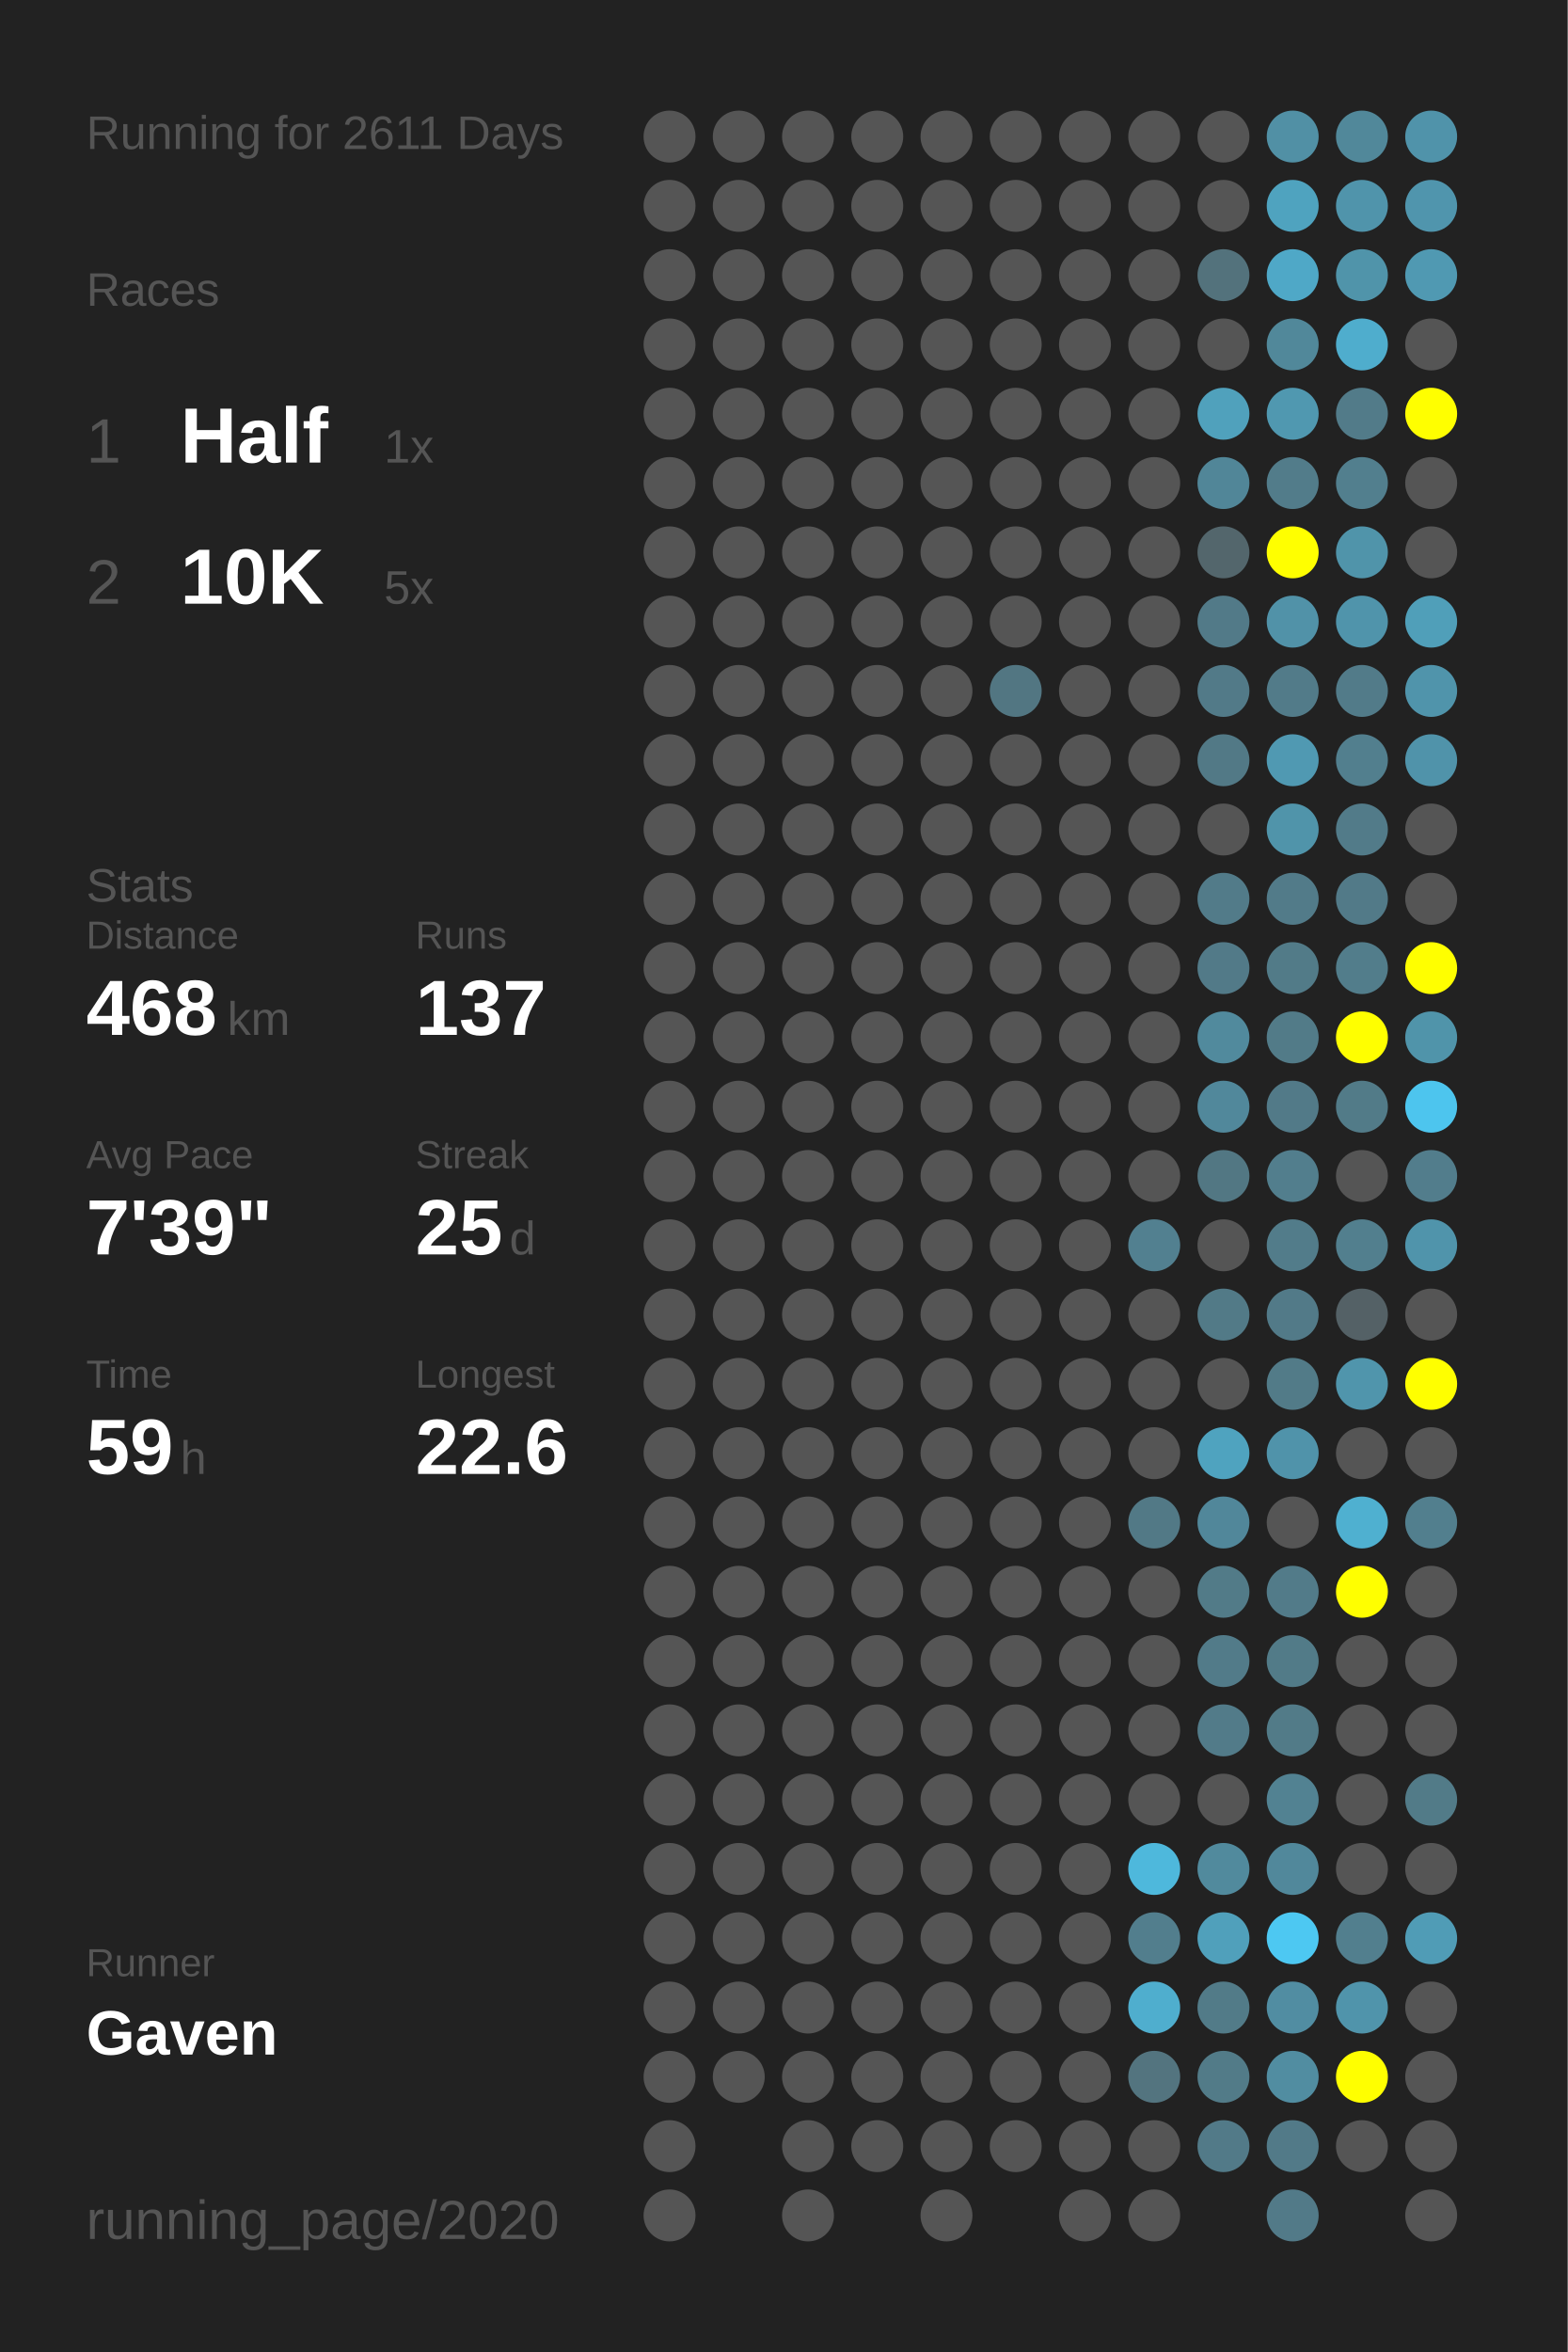
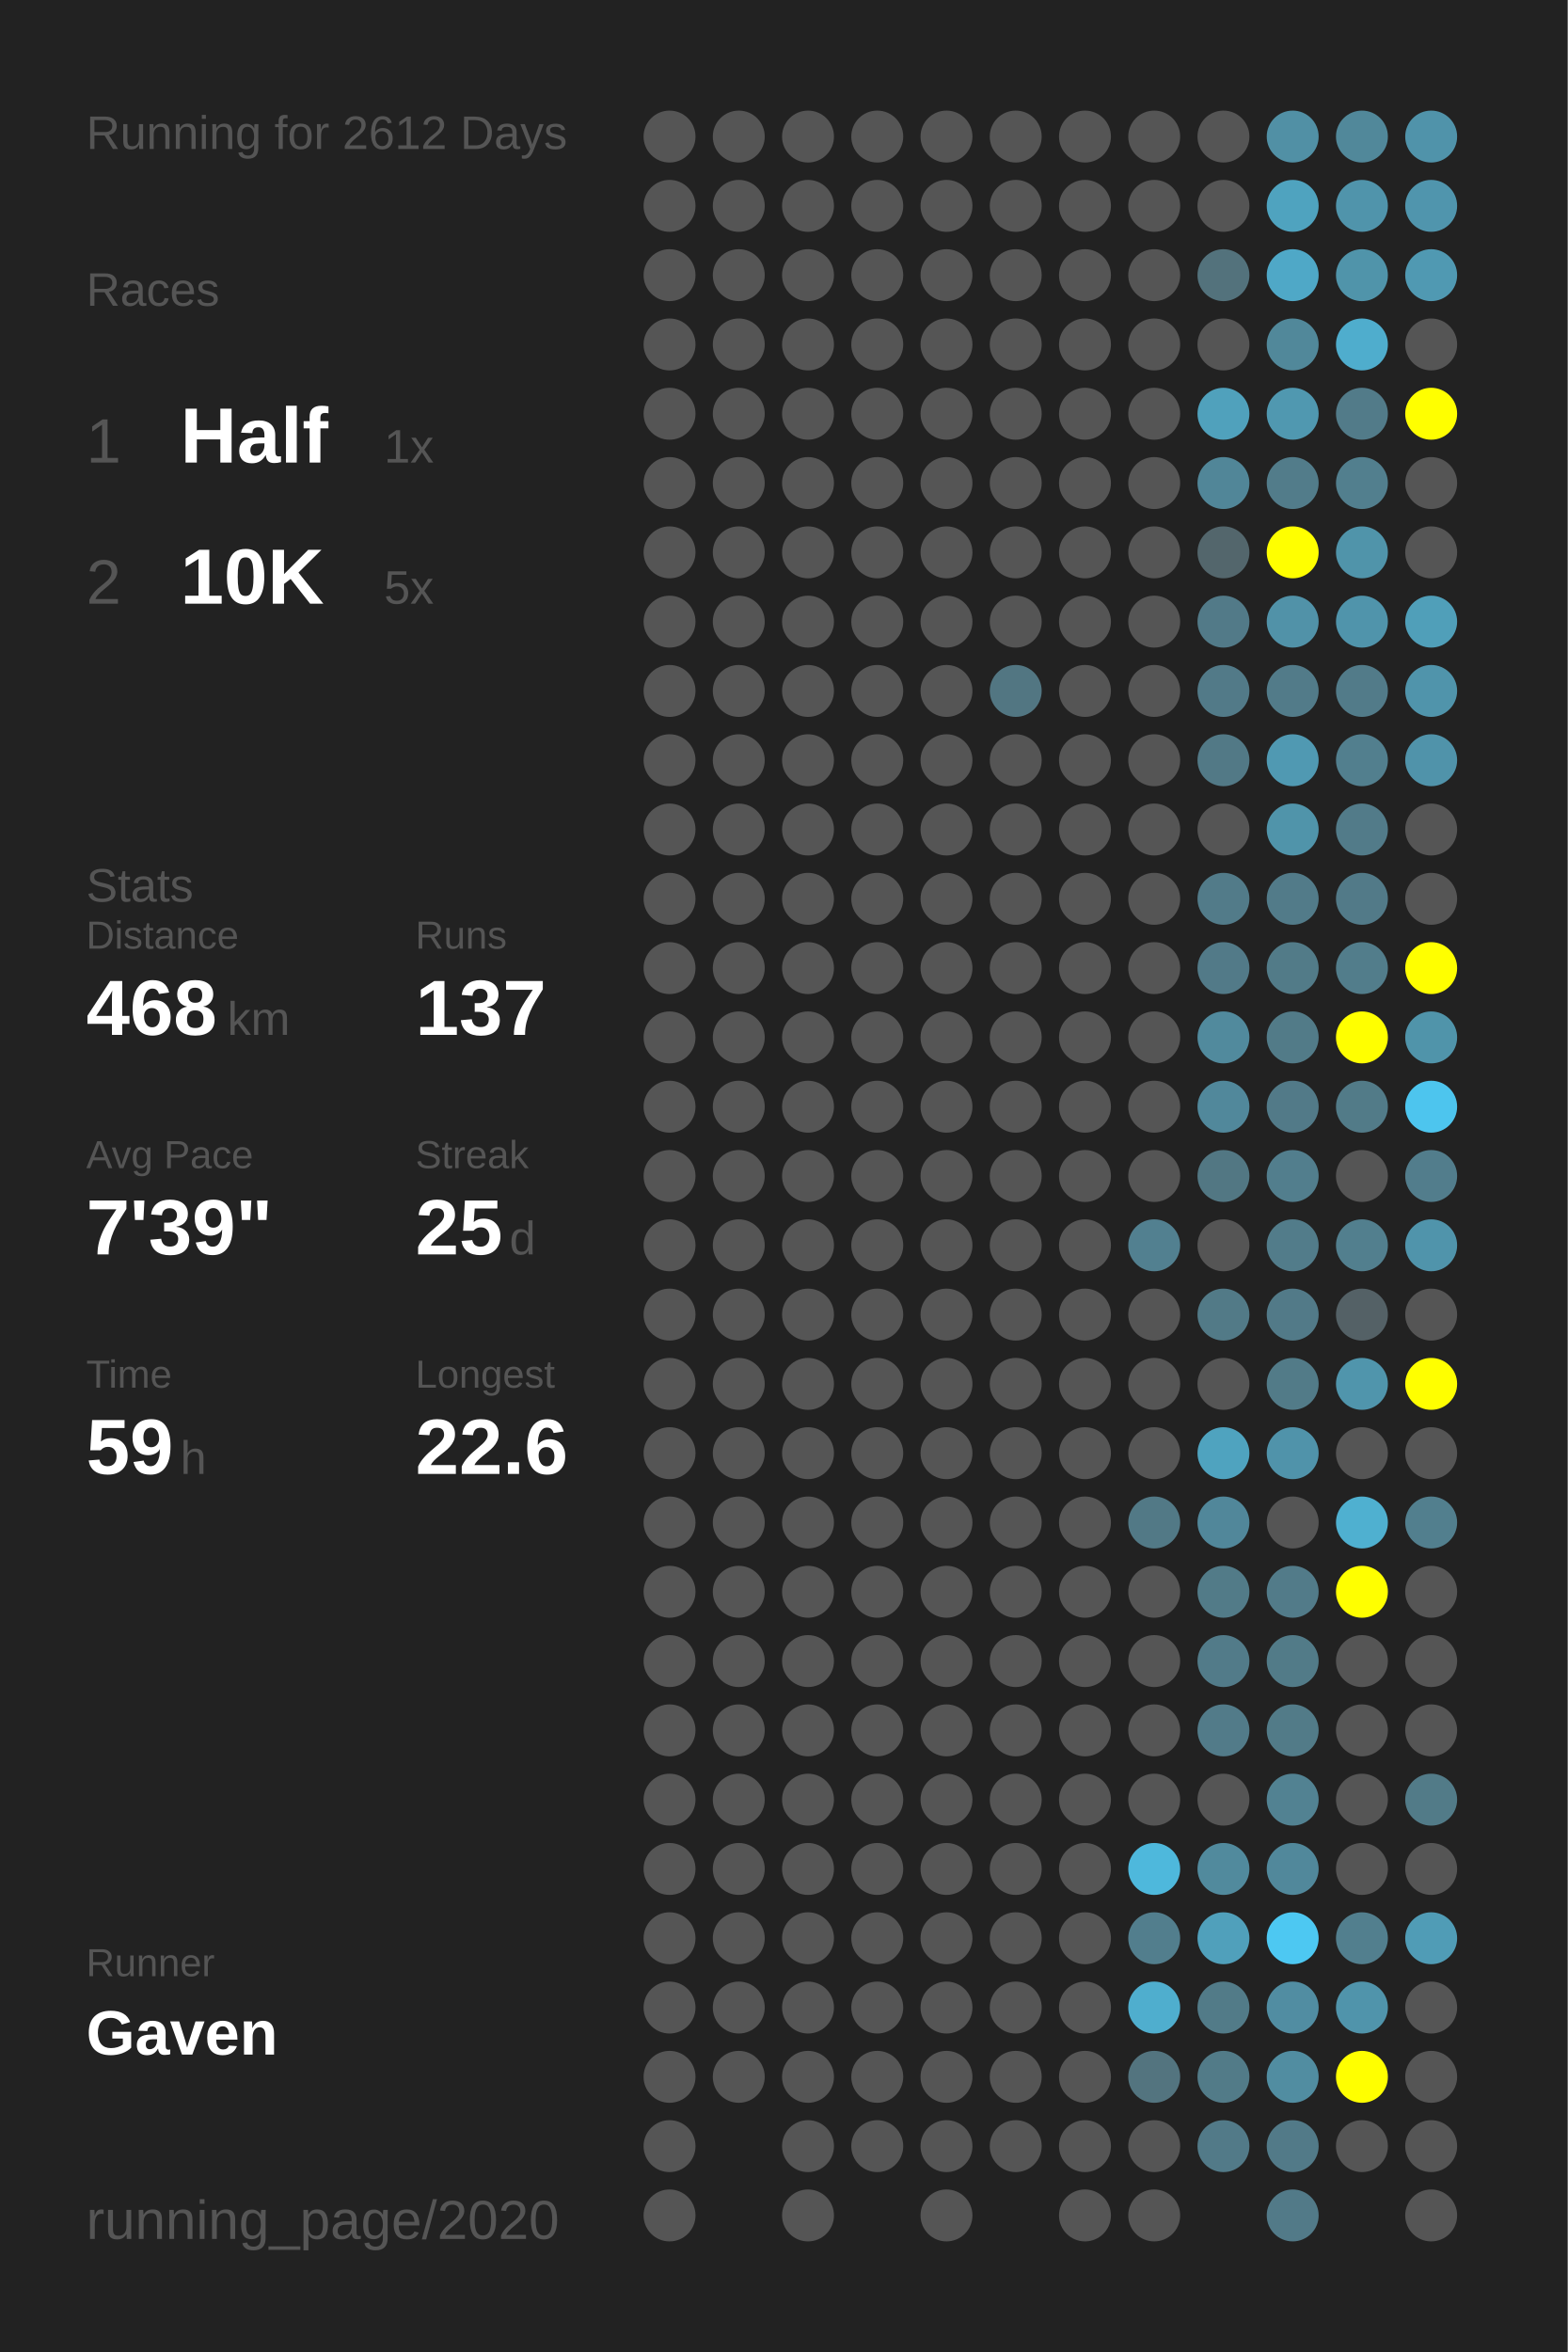
<svg xmlns="http://www.w3.org/2000/svg" baseProfile="full" height="300mm" version="1.1" viewBox="0,0,200,300" width="200mm">
  <defs />
  <rect fill="#222222" height="300" width="200" x="0" y="0" />
-   <text fill="#555555" style="font-size:6px; font-family:Arial;" x="11" y="19">Running for 2611 Days</text>
+   <text fill="#555555" style="font-size:6px; font-family:Arial;" x="11" y="19">Running for 2612 Days</text>
  <text fill="#555555" style="font-size:6px; font-family:Arial;" x="11" y="39">Races</text>
  <text fill="#555555" style="font-size:8px; font-family:Arial;" x="11" y="59">1</text>
  <text fill="#FFFFFF" style="font-size:10px; font-family:Arial; font-weight:bold;" x="23" y="59">Half</text>
  <text fill="#555555" style="font-size:6px; font-family:Arial;" x="49" y="59">1x</text>
  <text fill="#555555" style="font-size:8px; font-family:Arial;" x="11" y="77">2</text>
  <text fill="#FFFFFF" style="font-size:10px; font-family:Arial; font-weight:bold;" x="23" y="77">10K</text>
  <text fill="#555555" style="font-size:6px; font-family:Arial;" x="49" y="77">5x</text>
  <text fill="#555555" style="font-size:6px; font-family:Arial;" x="11" y="115">Stats</text>
  <text fill="#555555" style="font-size:5px; font-family:Arial;" x="11" y="121">Distance</text>
  <text fill="#FFFFFF" style="font-size:10px; font-family:Arial; font-weight:bold;" x="11" y="132">468</text>
  <text fill="#555555" style="font-size:6px; font-family:Arial;" x="29" y="132">km</text>
  <text fill="#555555" style="font-size:5px; font-family:Arial;" x="53" y="121">Runs</text>
  <text fill="#FFFFFF" style="font-size:10px; font-family:Arial; font-weight:bold;" x="53" y="132">137</text>
  <text fill="#555555" style="font-size:5px; font-family:Arial;" x="11" y="149">Avg Pace</text>
  <text fill="#FFFFFF" style="font-size:10px; font-family:Arial; font-weight:bold;" x="11" y="160">7'39"</text>
  <text fill="#555555" style="font-size:5px; font-family:Arial;" x="53" y="149">Streak</text>
  <text fill="#FFFFFF" style="font-size:10px; font-family:Arial; font-weight:bold;" x="53" y="160">25</text>
  <text fill="#555555" style="font-size:6px; font-family:Arial;" x="65" y="160">d</text>
  <text fill="#555555" style="font-size:5px; font-family:Arial;" x="11" y="177">Time</text>
  <text fill="#FFFFFF" style="font-size:10px; font-family:Arial; font-weight:bold;" x="11" y="188">59</text>
  <text fill="#555555" style="font-size:6px; font-family:Arial;" x="23" y="188">h</text>
  <text fill="#555555" style="font-size:5px; font-family:Arial;" x="53" y="177">Longest</text>
  <text fill="#FFFFFF" style="font-size:10px; font-family:Arial; font-weight:bold;" x="53" y="188">22.6</text>
  <text fill="#555555" style="font-size:5px; font-family:Arial;" x="11" y="252.065">Runner</text>
  <text fill="#FFFFFF" style="font-size:8px; font-family:Arial; font-weight:bold;" x="11" y="262.065">Gaven</text>
  <text fill="#555555" style="font-size:7px; font-family:Arial;" x="11" y="285.581">running_page/2020</text>
  <circle cx="85.417" cy="17.419" fill="#555555" r="3.312" />
  <circle cx="85.417" cy="26.258" fill="#555555" r="3.312" />
  <circle cx="85.417" cy="35.097" fill="#555555" r="3.312" />
  <circle cx="85.417" cy="43.935" fill="#555555" r="3.312" />
  <circle cx="85.417" cy="52.774" fill="#555555" r="3.312" />
  <circle cx="85.417" cy="61.613" fill="#555555" r="3.312" />
  <circle cx="85.417" cy="70.452" fill="#555555" r="3.312" />
  <circle cx="85.417" cy="79.29" fill="#555555" r="3.312" />
  <circle cx="85.417" cy="88.129" fill="#555555" r="3.312" />
  <circle cx="85.417" cy="96.968" fill="#555555" r="3.312" />
  <circle cx="85.417" cy="105.806" fill="#555555" r="3.312" />
  <circle cx="85.417" cy="114.645" fill="#555555" r="3.312" />
  <circle cx="85.417" cy="123.484" fill="#555555" r="3.312" />
  <circle cx="85.417" cy="132.323" fill="#555555" r="3.312" />
  <circle cx="85.417" cy="141.161" fill="#555555" r="3.312" />
  <circle cx="85.417" cy="150" fill="#555555" r="3.312" />
  <circle cx="85.417" cy="158.839" fill="#555555" r="3.312" />
  <circle cx="85.417" cy="167.677" fill="#555555" r="3.312" />
  <circle cx="85.417" cy="176.516" fill="#555555" r="3.312" />
  <circle cx="85.417" cy="185.355" fill="#555555" r="3.312" />
  <circle cx="85.417" cy="194.194" fill="#555555" r="3.312" />
  <circle cx="85.417" cy="203.032" fill="#555555" r="3.312" />
  <circle cx="85.417" cy="211.871" fill="#555555" r="3.312" />
  <circle cx="85.417" cy="220.71" fill="#555555" r="3.312" />
  <circle cx="85.417" cy="229.548" fill="#555555" r="3.312" />
  <circle cx="85.417" cy="238.387" fill="#555555" r="3.312" />
  <circle cx="85.417" cy="247.226" fill="#555555" r="3.312" />
  <circle cx="85.417" cy="256.065" fill="#555555" r="3.312" />
  <circle cx="85.417" cy="264.903" fill="#555555" r="3.312" />
  <circle cx="85.417" cy="273.742" fill="#555555" r="3.312" />
  <circle cx="85.417" cy="282.581" fill="#555555" r="3.312" />
  <circle cx="94.25" cy="17.419" fill="#555555" r="3.312" />
  <circle cx="94.25" cy="26.258" fill="#555555" r="3.312" />
  <circle cx="94.25" cy="35.097" fill="#555555" r="3.312" />
  <circle cx="94.25" cy="43.935" fill="#555555" r="3.312" />
  <circle cx="94.25" cy="52.774" fill="#555555" r="3.312" />
  <circle cx="94.25" cy="61.613" fill="#555555" r="3.312" />
  <circle cx="94.25" cy="70.452" fill="#555555" r="3.312" />
  <circle cx="94.25" cy="79.29" fill="#555555" r="3.312" />
  <circle cx="94.25" cy="88.129" fill="#555555" r="3.312" />
  <circle cx="94.25" cy="96.968" fill="#555555" r="3.312" />
  <circle cx="94.25" cy="105.806" fill="#555555" r="3.312" />
  <circle cx="94.25" cy="114.645" fill="#555555" r="3.312" />
  <circle cx="94.25" cy="123.484" fill="#555555" r="3.312" />
  <circle cx="94.25" cy="132.323" fill="#555555" r="3.312" />
  <circle cx="94.25" cy="141.161" fill="#555555" r="3.312" />
  <circle cx="94.25" cy="150" fill="#555555" r="3.312" />
  <circle cx="94.25" cy="158.839" fill="#555555" r="3.312" />
  <circle cx="94.25" cy="167.677" fill="#555555" r="3.312" />
  <circle cx="94.25" cy="176.516" fill="#555555" r="3.312" />
  <circle cx="94.25" cy="185.355" fill="#555555" r="3.312" />
  <circle cx="94.25" cy="194.194" fill="#555555" r="3.312" />
  <circle cx="94.25" cy="203.032" fill="#555555" r="3.312" />
  <circle cx="94.25" cy="211.871" fill="#555555" r="3.312" />
  <circle cx="94.25" cy="220.71" fill="#555555" r="3.312" />
  <circle cx="94.25" cy="229.548" fill="#555555" r="3.312" />
  <circle cx="94.25" cy="238.387" fill="#555555" r="3.312" />
  <circle cx="94.25" cy="247.226" fill="#555555" r="3.312" />
  <circle cx="94.25" cy="256.065" fill="#555555" r="3.312" />
  <circle cx="94.25" cy="264.903" fill="#555555" r="3.312" />
  <circle cx="103.083" cy="17.419" fill="#555555" r="3.312" />
  <circle cx="103.083" cy="26.258" fill="#555555" r="3.312" />
  <circle cx="103.083" cy="35.097" fill="#555555" r="3.312" />
  <circle cx="103.083" cy="43.935" fill="#555555" r="3.312" />
  <circle cx="103.083" cy="52.774" fill="#555555" r="3.312" />
  <circle cx="103.083" cy="61.613" fill="#555555" r="3.312" />
  <circle cx="103.083" cy="70.452" fill="#555555" r="3.312" />
  <circle cx="103.083" cy="79.29" fill="#555555" r="3.312" />
  <circle cx="103.083" cy="88.129" fill="#555555" r="3.312" />
  <circle cx="103.083" cy="96.968" fill="#555555" r="3.312" />
  <circle cx="103.083" cy="105.806" fill="#555555" r="3.312" />
  <circle cx="103.083" cy="114.645" fill="#555555" r="3.312" />
  <circle cx="103.083" cy="123.484" fill="#555555" r="3.312" />
  <circle cx="103.083" cy="132.323" fill="#555555" r="3.312" />
  <circle cx="103.083" cy="141.161" fill="#555555" r="3.312" />
  <circle cx="103.083" cy="150" fill="#555555" r="3.312" />
  <circle cx="103.083" cy="158.839" fill="#555555" r="3.312" />
  <circle cx="103.083" cy="167.677" fill="#555555" r="3.312" />
  <circle cx="103.083" cy="176.516" fill="#555555" r="3.312" />
  <circle cx="103.083" cy="185.355" fill="#555555" r="3.312" />
  <circle cx="103.083" cy="194.194" fill="#555555" r="3.312" />
  <circle cx="103.083" cy="203.032" fill="#555555" r="3.312" />
  <circle cx="103.083" cy="211.871" fill="#555555" r="3.312" />
  <circle cx="103.083" cy="220.71" fill="#555555" r="3.312" />
  <circle cx="103.083" cy="229.548" fill="#555555" r="3.312" />
  <circle cx="103.083" cy="238.387" fill="#555555" r="3.312" />
  <circle cx="103.083" cy="247.226" fill="#555555" r="3.312" />
  <circle cx="103.083" cy="256.065" fill="#555555" r="3.312" />
  <circle cx="103.083" cy="264.903" fill="#555555" r="3.312" />
  <circle cx="103.083" cy="273.742" fill="#555555" r="3.312" />
  <circle cx="103.083" cy="282.581" fill="#555555" r="3.312" />
  <circle cx="111.917" cy="17.419" fill="#555555" r="3.312" />
  <circle cx="111.917" cy="26.258" fill="#555555" r="3.312" />
  <circle cx="111.917" cy="35.097" fill="#555555" r="3.312" />
  <circle cx="111.917" cy="43.935" fill="#555555" r="3.312" />
  <circle cx="111.917" cy="52.774" fill="#555555" r="3.312" />
  <circle cx="111.917" cy="61.613" fill="#555555" r="3.312" />
  <circle cx="111.917" cy="70.452" fill="#555555" r="3.312" />
  <circle cx="111.917" cy="79.29" fill="#555555" r="3.312" />
  <circle cx="111.917" cy="88.129" fill="#555555" r="3.312" />
  <circle cx="111.917" cy="96.968" fill="#555555" r="3.312" />
  <circle cx="111.917" cy="105.806" fill="#555555" r="3.312" />
  <circle cx="111.917" cy="114.645" fill="#555555" r="3.312" />
  <circle cx="111.917" cy="123.484" fill="#555555" r="3.312" />
  <circle cx="111.917" cy="132.323" fill="#555555" r="3.312" />
  <circle cx="111.917" cy="141.161" fill="#555555" r="3.312" />
  <circle cx="111.917" cy="150" fill="#555555" r="3.312" />
  <circle cx="111.917" cy="158.839" fill="#555555" r="3.312" />
  <circle cx="111.917" cy="167.677" fill="#555555" r="3.312" />
  <circle cx="111.917" cy="176.516" fill="#555555" r="3.312" />
  <circle cx="111.917" cy="185.355" fill="#555555" r="3.312" />
  <circle cx="111.917" cy="194.194" fill="#555555" r="3.312" />
  <circle cx="111.917" cy="203.032" fill="#555555" r="3.312" />
  <circle cx="111.917" cy="211.871" fill="#555555" r="3.312" />
  <circle cx="111.917" cy="220.71" fill="#555555" r="3.312" />
  <circle cx="111.917" cy="229.548" fill="#555555" r="3.312" />
  <circle cx="111.917" cy="238.387" fill="#555555" r="3.312" />
  <circle cx="111.917" cy="247.226" fill="#555555" r="3.312" />
  <circle cx="111.917" cy="256.065" fill="#555555" r="3.312" />
  <circle cx="111.917" cy="264.903" fill="#555555" r="3.312" />
  <circle cx="111.917" cy="273.742" fill="#555555" r="3.312" />
  <circle cx="120.75" cy="17.419" fill="#555555" r="3.312" />
  <circle cx="120.75" cy="26.258" fill="#555555" r="3.312" />
  <circle cx="120.75" cy="35.097" fill="#555555" r="3.312" />
  <circle cx="120.75" cy="43.935" fill="#555555" r="3.312" />
  <circle cx="120.75" cy="52.774" fill="#555555" r="3.312" />
  <circle cx="120.75" cy="61.613" fill="#555555" r="3.312" />
  <circle cx="120.75" cy="70.452" fill="#555555" r="3.312" />
  <circle cx="120.75" cy="79.29" fill="#555555" r="3.312" />
  <circle cx="120.75" cy="88.129" fill="#555555" r="3.312" />
  <circle cx="120.75" cy="96.968" fill="#555555" r="3.312" />
  <circle cx="120.75" cy="105.806" fill="#555555" r="3.312" />
  <circle cx="120.75" cy="114.645" fill="#555555" r="3.312" />
  <circle cx="120.75" cy="123.484" fill="#555555" r="3.312" />
  <circle cx="120.75" cy="132.323" fill="#555555" r="3.312" />
  <circle cx="120.75" cy="141.161" fill="#555555" r="3.312" />
  <circle cx="120.75" cy="150" fill="#555555" r="3.312" />
  <circle cx="120.75" cy="158.839" fill="#555555" r="3.312" />
  <circle cx="120.75" cy="167.677" fill="#555555" r="3.312" />
  <circle cx="120.75" cy="176.516" fill="#555555" r="3.312" />
  <circle cx="120.75" cy="185.355" fill="#555555" r="3.312" />
  <circle cx="120.75" cy="194.194" fill="#555555" r="3.312" />
  <circle cx="120.75" cy="203.032" fill="#555555" r="3.312" />
  <circle cx="120.75" cy="211.871" fill="#555555" r="3.312" />
  <circle cx="120.75" cy="220.71" fill="#555555" r="3.312" />
  <circle cx="120.75" cy="229.548" fill="#555555" r="3.312" />
  <circle cx="120.75" cy="238.387" fill="#555555" r="3.312" />
  <circle cx="120.75" cy="247.226" fill="#555555" r="3.312" />
  <circle cx="120.75" cy="256.065" fill="#555555" r="3.312" />
  <circle cx="120.75" cy="264.903" fill="#555555" r="3.312" />
  <circle cx="120.75" cy="273.742" fill="#555555" r="3.312" />
  <circle cx="120.75" cy="282.581" fill="#555555" r="3.312" />
  <circle cx="129.583" cy="17.419" fill="#555555" r="3.312" />
  <circle cx="129.583" cy="26.258" fill="#555555" r="3.312" />
  <circle cx="129.583" cy="35.097" fill="#555555" r="3.312" />
  <circle cx="129.583" cy="43.935" fill="#555555" r="3.312" />
  <circle cx="129.583" cy="52.774" fill="#555555" r="3.312" />
  <circle cx="129.583" cy="61.613" fill="#555555" r="3.312" />
  <circle cx="129.583" cy="70.452" fill="#555555" r="3.312" />
  <circle cx="129.583" cy="79.29" fill="#555555" r="3.312" />
  <circle cx="129.583" cy="88.129" fill="#527682" r="3.312" />
  <circle cx="129.583" cy="96.968" fill="#555555" r="3.312" />
  <circle cx="129.583" cy="105.806" fill="#555555" r="3.312" />
  <circle cx="129.583" cy="114.645" fill="#555555" r="3.312" />
  <circle cx="129.583" cy="123.484" fill="#555555" r="3.312" />
  <circle cx="129.583" cy="132.323" fill="#555555" r="3.312" />
  <circle cx="129.583" cy="141.161" fill="#555555" r="3.312" />
  <circle cx="129.583" cy="150" fill="#555555" r="3.312" />
  <circle cx="129.583" cy="158.839" fill="#555555" r="3.312" />
  <circle cx="129.583" cy="167.677" fill="#555555" r="3.312" />
  <circle cx="129.583" cy="176.516" fill="#555555" r="3.312" />
  <circle cx="129.583" cy="185.355" fill="#555555" r="3.312" />
  <circle cx="129.583" cy="194.194" fill="#555555" r="3.312" />
  <circle cx="129.583" cy="203.032" fill="#555555" r="3.312" />
  <circle cx="129.583" cy="211.871" fill="#555555" r="3.312" />
  <circle cx="129.583" cy="220.71" fill="#555555" r="3.312" />
  <circle cx="129.583" cy="229.548" fill="#555555" r="3.312" />
  <circle cx="129.583" cy="238.387" fill="#555555" r="3.312" />
  <circle cx="129.583" cy="247.226" fill="#555555" r="3.312" />
  <circle cx="129.583" cy="256.065" fill="#555555" r="3.312" />
  <circle cx="129.583" cy="264.903" fill="#555555" r="3.312" />
  <circle cx="129.583" cy="273.742" fill="#555555" r="3.312" />
  <circle cx="138.417" cy="17.419" fill="#555555" r="3.312" />
  <circle cx="138.417" cy="26.258" fill="#555555" r="3.312" />
  <circle cx="138.417" cy="35.097" fill="#555555" r="3.312" />
  <circle cx="138.417" cy="43.935" fill="#555555" r="3.312" />
  <circle cx="138.417" cy="52.774" fill="#555555" r="3.312" />
  <circle cx="138.417" cy="61.613" fill="#555555" r="3.312" />
  <circle cx="138.417" cy="70.452" fill="#555555" r="3.312" />
  <circle cx="138.417" cy="79.29" fill="#555555" r="3.312" />
  <circle cx="138.417" cy="88.129" fill="#555555" r="3.312" />
  <circle cx="138.417" cy="96.968" fill="#555555" r="3.312" />
  <circle cx="138.417" cy="105.806" fill="#555555" r="3.312" />
  <circle cx="138.417" cy="114.645" fill="#555555" r="3.312" />
  <circle cx="138.417" cy="123.484" fill="#555555" r="3.312" />
  <circle cx="138.417" cy="132.323" fill="#555555" r="3.312" />
  <circle cx="138.417" cy="141.161" fill="#555555" r="3.312" />
  <circle cx="138.417" cy="150" fill="#555555" r="3.312" />
  <circle cx="138.417" cy="158.839" fill="#555555" r="3.312" />
  <circle cx="138.417" cy="167.677" fill="#555555" r="3.312" />
  <circle cx="138.417" cy="176.516" fill="#555555" r="3.312" />
  <circle cx="138.417" cy="185.355" fill="#555555" r="3.312" />
  <circle cx="138.417" cy="194.194" fill="#555555" r="3.312" />
  <circle cx="138.417" cy="203.032" fill="#555555" r="3.312" />
  <circle cx="138.417" cy="211.871" fill="#555555" r="3.312" />
  <circle cx="138.417" cy="220.71" fill="#555555" r="3.312" />
  <circle cx="138.417" cy="229.548" fill="#555555" r="3.312" />
  <circle cx="138.417" cy="238.387" fill="#555555" r="3.312" />
  <circle cx="138.417" cy="247.226" fill="#555555" r="3.312" />
  <circle cx="138.417" cy="256.065" fill="#555555" r="3.312" />
  <circle cx="138.417" cy="264.903" fill="#555555" r="3.312" />
  <circle cx="138.417" cy="273.742" fill="#555555" r="3.312" />
  <circle cx="138.417" cy="282.581" fill="#555555" r="3.312" />
  <circle cx="147.25" cy="17.419" fill="#555555" r="3.312" />
  <circle cx="147.25" cy="26.258" fill="#555555" r="3.312" />
  <circle cx="147.25" cy="35.097" fill="#555555" r="3.312" />
  <circle cx="147.25" cy="43.935" fill="#555555" r="3.312" />
  <circle cx="147.25" cy="52.774" fill="#555555" r="3.312" />
  <circle cx="147.25" cy="61.613" fill="#555555" r="3.312" />
  <circle cx="147.25" cy="70.452" fill="#555555" r="3.312" />
  <circle cx="147.25" cy="79.29" fill="#555555" r="3.312" />
  <circle cx="147.25" cy="88.129" fill="#555555" r="3.312" />
  <circle cx="147.25" cy="96.968" fill="#555555" r="3.312" />
  <circle cx="147.25" cy="105.806" fill="#555555" r="3.312" />
  <circle cx="147.25" cy="114.645" fill="#555555" r="3.312" />
  <circle cx="147.25" cy="123.484" fill="#555555" r="3.312" />
  <circle cx="147.25" cy="132.323" fill="#555555" r="3.312" />
  <circle cx="147.25" cy="141.161" fill="#555555" r="3.312" />
  <circle cx="147.25" cy="150" fill="#555555" r="3.312" />
  <circle cx="147.25" cy="158.839" fill="#528090" r="3.312" />
  <circle cx="147.25" cy="167.677" fill="#555555" r="3.312" />
  <circle cx="147.25" cy="176.516" fill="#555555" r="3.312" />
  <circle cx="147.25" cy="185.355" fill="#555555" r="3.312" />
  <circle cx="147.25" cy="194.194" fill="#527986" r="3.312" />
  <circle cx="147.25" cy="203.032" fill="#555555" r="3.312" />
  <circle cx="147.25" cy="211.871" fill="#555555" r="3.312" />
  <circle cx="147.25" cy="220.71" fill="#555555" r="3.312" />
  <circle cx="147.25" cy="229.548" fill="#555555" r="3.312" />
  <circle cx="147.25" cy="238.387" fill="#4eb8dc" r="3.312" />
  <circle cx="147.25" cy="247.226" fill="#527e8d" r="3.312" />
  <circle cx="147.25" cy="256.065" fill="#4faece" r="3.312" />
  <circle cx="147.25" cy="264.903" fill="#53747f" r="3.312" />
  <circle cx="147.25" cy="273.742" fill="#555555" r="3.312" />
  <circle cx="147.25" cy="282.581" fill="#555555" r="3.312" />
  <circle cx="156.083" cy="17.419" fill="#555555" r="3.312" />
  <circle cx="156.083" cy="26.258" fill="#555555" r="3.312" />
  <circle cx="156.083" cy="35.097" fill="#53727c" r="3.312" />
  <circle cx="156.083" cy="43.935" fill="#555555" r="3.312" />
  <circle cx="156.083" cy="52.774" fill="#50a1bc" r="3.312" />
  <circle cx="156.083" cy="61.613" fill="#518698" r="3.312" />
  <circle cx="156.083" cy="70.452" fill="#53666c" r="3.312" />
  <circle cx="156.083" cy="79.29" fill="#527a88" r="3.312" />
  <circle cx="156.083" cy="88.129" fill="#527a88" r="3.312" />
  <circle cx="156.083" cy="96.968" fill="#527986" r="3.312" />
  <circle cx="156.083" cy="105.806" fill="#555555" r="3.312" />
  <circle cx="156.083" cy="114.645" fill="#527b89" r="3.312" />
  <circle cx="156.083" cy="123.484" fill="#527a88" r="3.312" />
  <circle cx="156.083" cy="132.323" fill="#518a9d" r="3.312" />
  <circle cx="156.083" cy="141.161" fill="#51889b" r="3.312" />
  <circle cx="156.083" cy="150" fill="#527783" r="3.312" />
  <circle cx="156.083" cy="158.839" fill="#555555" r="3.312" />
  <circle cx="156.083" cy="167.677" fill="#527a87" r="3.312" />
  <circle cx="156.083" cy="176.516" fill="#555555" r="3.312" />
  <circle cx="156.083" cy="185.355" fill="#4fa3bf" r="3.312" />
  <circle cx="156.083" cy="194.194" fill="#51879a" r="3.312" />
  <circle cx="156.083" cy="203.032" fill="#527b88" r="3.312" />
  <circle cx="156.083" cy="211.871" fill="#527b89" r="3.312" />
  <circle cx="156.083" cy="220.71" fill="#527b89" r="3.312" />
  <circle cx="156.083" cy="229.548" fill="#555555" r="3.312" />
  <circle cx="156.083" cy="238.387" fill="#518a9d" r="3.312" />
  <circle cx="156.083" cy="247.226" fill="#50a0bb" r="3.312" />
  <circle cx="156.083" cy="256.065" fill="#527b88" r="3.312" />
  <circle cx="156.083" cy="264.903" fill="#527b88" r="3.312" />
  <circle cx="156.083" cy="273.742" fill="#527a88" r="3.312" />
  <circle cx="164.917" cy="17.419" fill="#5190a5" r="3.312" />
  <circle cx="164.917" cy="26.258" fill="#4fa3bf" r="3.312" />
  <circle cx="164.917" cy="35.097" fill="#4fa8c7" r="3.312" />
  <circle cx="164.917" cy="43.935" fill="#51889a" r="3.312" />
  <circle cx="164.917" cy="52.774" fill="#5098b0" r="3.312" />
  <circle cx="164.917" cy="61.613" fill="#527c8a" r="3.312" />
  <circle cx="164.917" cy="70.452" fill="#FFFF00" r="3.312" />
  <circle cx="164.917" cy="79.29" fill="#5192a8" r="3.312" />
  <circle cx="164.917" cy="88.129" fill="#527b89" r="3.312" />
  <circle cx="164.917" cy="96.968" fill="#5099b2" r="3.312" />
  <circle cx="164.917" cy="105.806" fill="#5094aa" r="3.312" />
  <circle cx="164.917" cy="114.645" fill="#527b89" r="3.312" />
  <circle cx="164.917" cy="123.484" fill="#527b88" r="3.312" />
  <circle cx="164.917" cy="132.323" fill="#527b88" r="3.312" />
  <circle cx="164.917" cy="141.161" fill="#527a88" r="3.312" />
  <circle cx="164.917" cy="150" fill="#527e8d" r="3.312" />
  <circle cx="164.917" cy="158.839" fill="#527c8a" r="3.312" />
  <circle cx="164.917" cy="167.677" fill="#527a88" r="3.312" />
  <circle cx="164.917" cy="176.516" fill="#527b88" r="3.312" />
  <circle cx="164.917" cy="185.355" fill="#5093aa" r="3.312" />
  <circle cx="164.917" cy="194.194" fill="#555555" r="3.312" />
  <circle cx="164.917" cy="203.032" fill="#527b89" r="3.312" />
  <circle cx="164.917" cy="211.871" fill="#527b88" r="3.312" />
  <circle cx="164.917" cy="220.71" fill="#527b88" r="3.312" />
  <circle cx="164.917" cy="229.548" fill="#528292" r="3.312" />
  <circle cx="164.917" cy="238.387" fill="#51889b" r="3.312" />
  <circle cx="164.917" cy="247.226" fill="#4dc8f2" r="3.312" />
  <circle cx="164.917" cy="256.065" fill="#518da2" r="3.312" />
  <circle cx="164.917" cy="264.903" fill="#518da1" r="3.312" />
  <circle cx="164.917" cy="273.742" fill="#527a88" r="3.312" />
  <circle cx="164.917" cy="282.581" fill="#527a88" r="3.312" />
  <circle cx="173.75" cy="17.419" fill="#51889a" r="3.312" />
  <circle cx="173.75" cy="26.258" fill="#5094ab" r="3.312" />
  <circle cx="173.75" cy="35.097" fill="#5094aa" r="3.312" />
  <circle cx="173.75" cy="43.935" fill="#4fadcd" r="3.312" />
  <circle cx="173.75" cy="52.774" fill="#527b89" r="3.312" />
  <circle cx="173.75" cy="61.613" fill="#527f8e" r="3.312" />
  <circle cx="173.75" cy="70.452" fill="#5094aa" r="3.312" />
  <circle cx="173.75" cy="79.29" fill="#5094ab" r="3.312" />
  <circle cx="173.75" cy="88.129" fill="#527b89" r="3.312" />
  <circle cx="173.75" cy="96.968" fill="#527f8e" r="3.312" />
  <circle cx="173.75" cy="105.806" fill="#527b89" r="3.312" />
  <circle cx="173.75" cy="114.645" fill="#527a88" r="3.312" />
  <circle cx="173.75" cy="123.484" fill="#527d8b" r="3.312" />
  <circle cx="173.75" cy="132.323" fill="#FFFF00" r="3.312" />
  <circle cx="173.75" cy="141.161" fill="#527b88" r="3.312" />
  <circle cx="173.75" cy="150" fill="#555555" r="3.312" />
  <circle cx="173.75" cy="158.839" fill="#527f8e" r="3.312" />
  <circle cx="173.75" cy="167.677" fill="#546166" r="3.312" />
  <circle cx="173.75" cy="176.516" fill="#5095ac" r="3.312" />
  <circle cx="173.75" cy="185.355" fill="#555555" r="3.312" />
  <circle cx="173.75" cy="194.194" fill="#4fb0d0" r="3.312" />
  <circle cx="173.75" cy="203.032" fill="#FFFF00" r="3.312" />
  <circle cx="173.75" cy="211.871" fill="#555555" r="3.312" />
  <circle cx="173.75" cy="220.71" fill="#555555" r="3.312" />
  <circle cx="173.75" cy="229.548" fill="#555555" r="3.312" />
  <circle cx="173.75" cy="238.387" fill="#555555" r="3.312" />
  <circle cx="173.75" cy="247.226" fill="#527f8e" r="3.312" />
  <circle cx="173.75" cy="256.065" fill="#5094ab" r="3.312" />
  <circle cx="173.75" cy="264.903" fill="#FFFF00" r="3.312" />
  <circle cx="173.75" cy="273.742" fill="#555555" r="3.312" />
  <circle cx="182.583" cy="17.419" fill="#5093aa" r="3.312" />
  <circle cx="182.583" cy="26.258" fill="#5095ad" r="3.312" />
  <circle cx="182.583" cy="35.097" fill="#5099b2" r="3.312" />
  <circle cx="182.583" cy="43.935" fill="#555555" r="3.312" />
  <circle cx="182.583" cy="52.774" fill="#FFFF00" r="3.312" />
  <circle cx="182.583" cy="61.613" fill="#555555" r="3.312" />
  <circle cx="182.583" cy="70.452" fill="#555555" r="3.312" />
  <circle cx="182.583" cy="79.29" fill="#509fb9" r="3.312" />
  <circle cx="182.583" cy="88.129" fill="#5094ab" r="3.312" />
  <circle cx="182.583" cy="96.968" fill="#5093aa" r="3.312" />
  <circle cx="182.583" cy="105.806" fill="#555555" r="3.312" />
  <circle cx="182.583" cy="114.645" fill="#555555" r="3.312" />
  <circle cx="182.583" cy="123.484" fill="#FFFF00" r="3.312" />
  <circle cx="182.583" cy="132.323" fill="#5094aa" r="3.312" />
  <circle cx="182.583" cy="141.161" fill="#4dc5ee" r="3.312" />
  <circle cx="182.583" cy="150" fill="#527d8c" r="3.312" />
  <circle cx="182.583" cy="158.839" fill="#5094ab" r="3.312" />
  <circle cx="182.583" cy="167.677" fill="#555555" r="3.312" />
  <circle cx="182.583" cy="176.516" fill="#FFFF00" r="3.312" />
  <circle cx="182.583" cy="185.355" fill="#555555" r="3.312" />
  <circle cx="182.583" cy="194.194" fill="#527f8e" r="3.312" />
  <circle cx="182.583" cy="203.032" fill="#555555" r="3.312" />
  <circle cx="182.583" cy="211.871" fill="#555555" r="3.312" />
  <circle cx="182.583" cy="220.71" fill="#555555" r="3.312" />
  <circle cx="182.583" cy="229.548" fill="#527b88" r="3.312" />
  <circle cx="182.583" cy="238.387" fill="#555555" r="3.312" />
  <circle cx="182.583" cy="247.226" fill="#509cb6" r="3.312" />
  <circle cx="182.583" cy="256.065" fill="#555555" r="3.312" />
  <circle cx="182.583" cy="264.903" fill="#555555" r="3.312" />
  <circle cx="182.583" cy="273.742" fill="#555555" r="3.312" />
  <circle cx="182.583" cy="282.581" fill="#555555" r="3.312" />
</svg>
